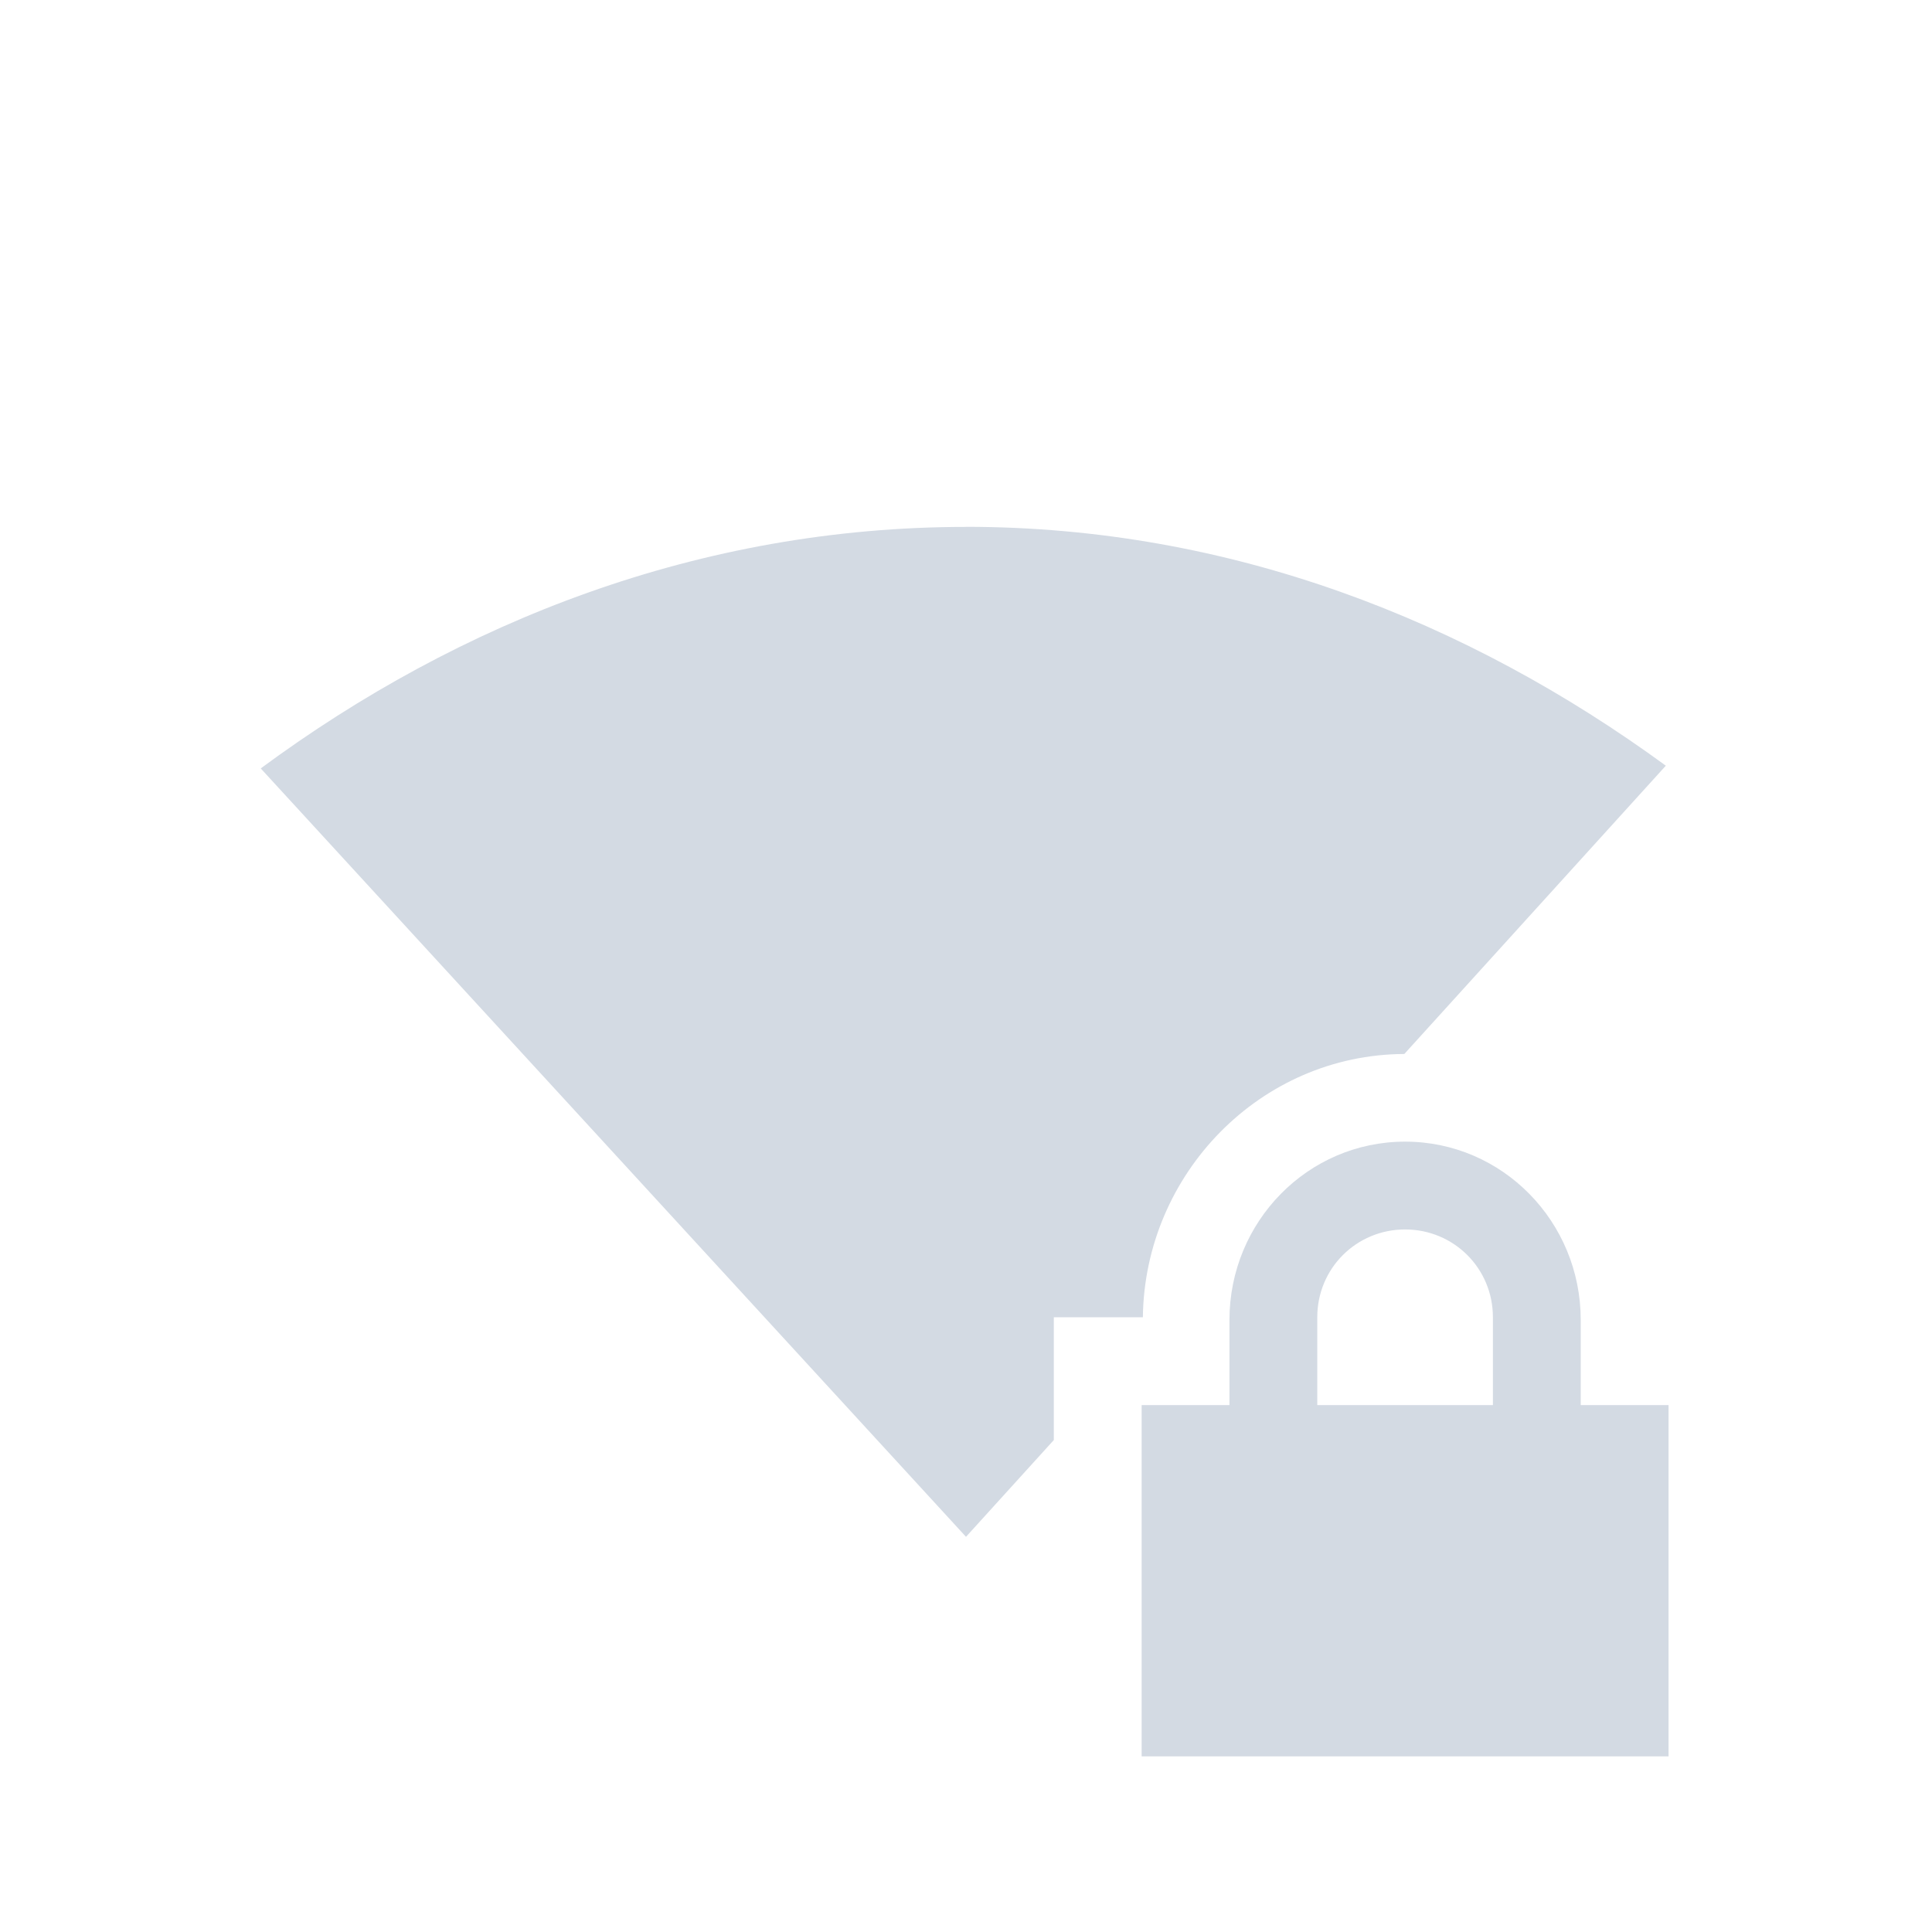
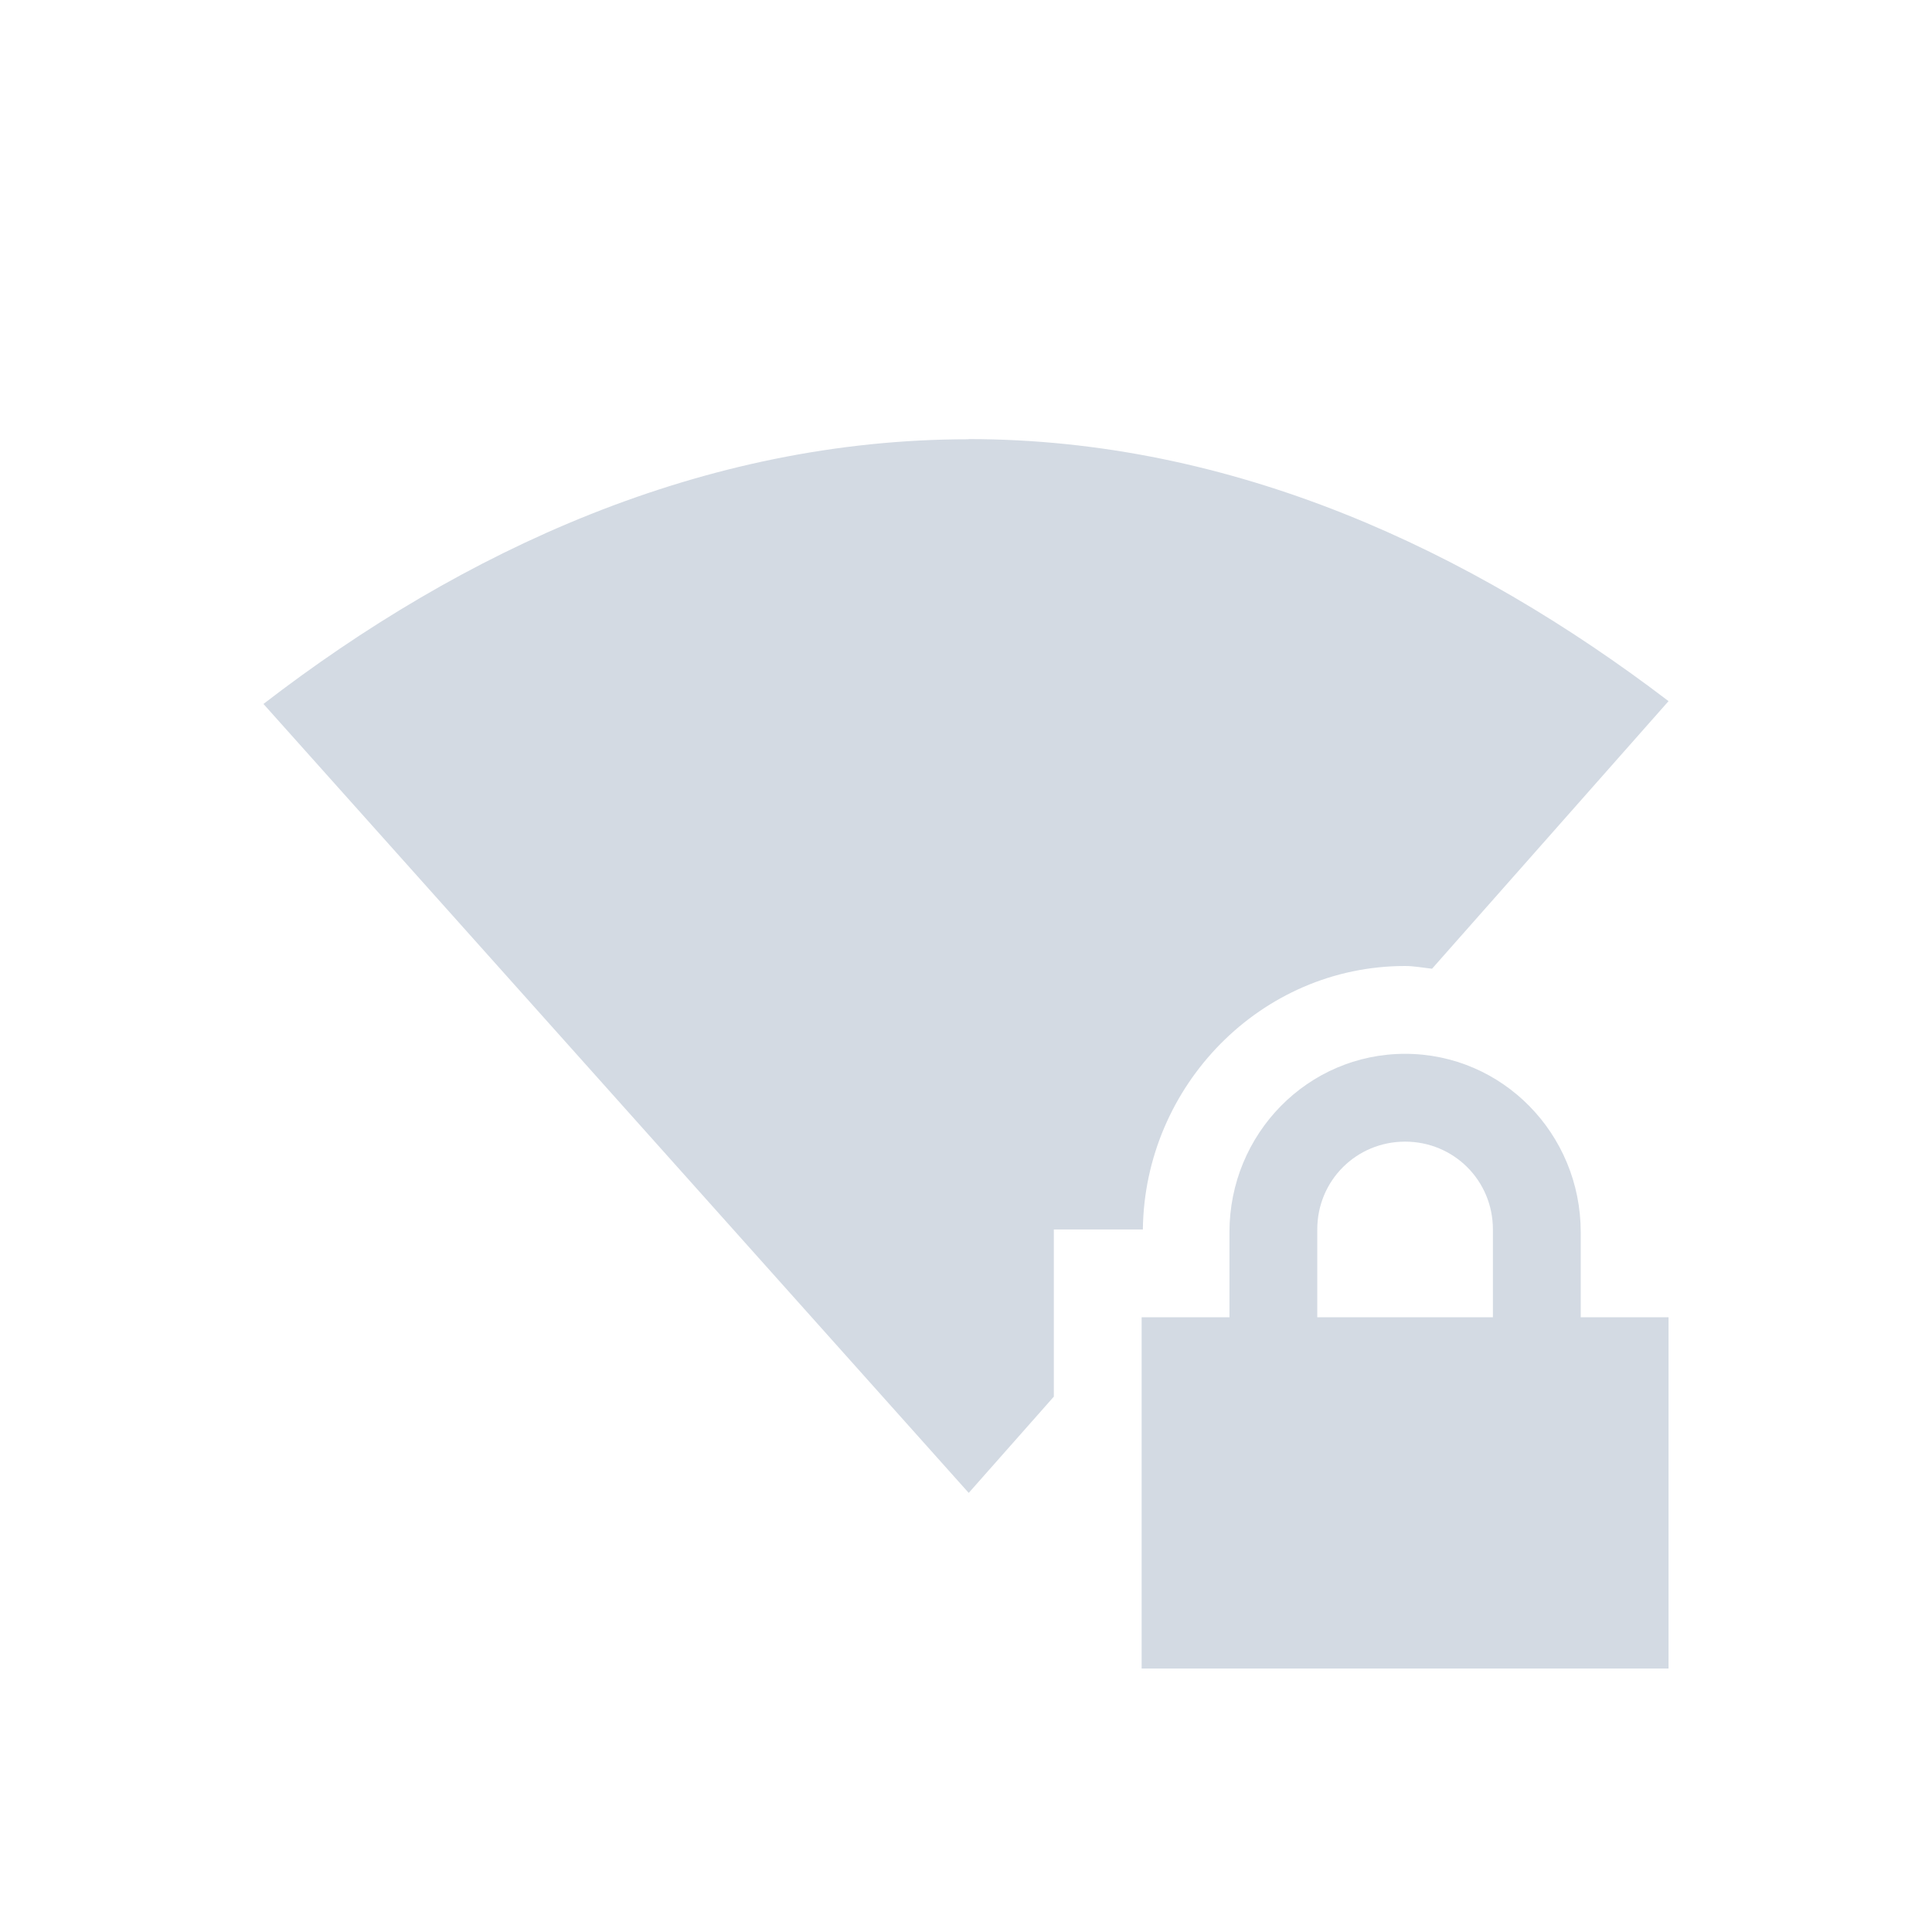
<svg xmlns="http://www.w3.org/2000/svg" height="22" width="22" version="1.1" viewBox="0 0 22 22" id="svg2">
  <defs id="defs10">
    <style type="text/css" id="current-color-scheme">
   .ColorScheme-Text { color:#d3dae3; } .ColorScheme-Highlight { color:#5294e2; } .ColorScheme-ButtonBackground { color:#d3dae3; }
  </style>
  </defs>
-   <g transform="translate(-33 -527.36)" id="g4">
-     <path style="fill:currentColor" d="m44 533.36c-3.034 0-5.766 1.078-8.031 2.75l8.031 8.75 1-1.102v-1.398h1.014c0.02-1.632 1.337-2.992 2.977-2.998l2.978-3.283c-2.258-1.65-4.959-2.72-7.97-2.72zm5 7c-1.108 0-2 0.911-2 2.031v0.969h-1v4h6v-4h-1v-0.969c0-1.12-0.892-2.031-2-2.031zm0 1c0.554 0 1 0.442 1 1v1h-2v-1c0-0.558 0.446-1 1-1z" id="path6" class="ColorScheme-Text" />
-   </g>
+   <path style="fill:currentColor" class="ColorScheme-ButtonBackground" d="M 11.029 5 L 11.031 5.002 C 7.997 5.002 5.265 6.271 3 8.016 L 11.031 17 L 12 15.904 L 12 14 L 13.014 14 C 13.033 12.365 14.356 11 16 11 C 16.105 11 16.204 11.02 16.307 11.031 L 19 7.984 C 16.742 6.263 14.04 5 11.029 5 z M 16 12 C 14.892 12 14 12.911 14 14.031 L 14 15 L 13 15 L 13 19 L 19 19 L 19 15 L 18 15 L 18 14.031 C 18 12.911 17.108 12 16 12 z M 16 13 C 16.554 13 17 13.442 17 14 L 17 15 L 15 15 L 15 14 C 15 13.442 15.446 13 16 13 z" id="path4144" />
</svg>
